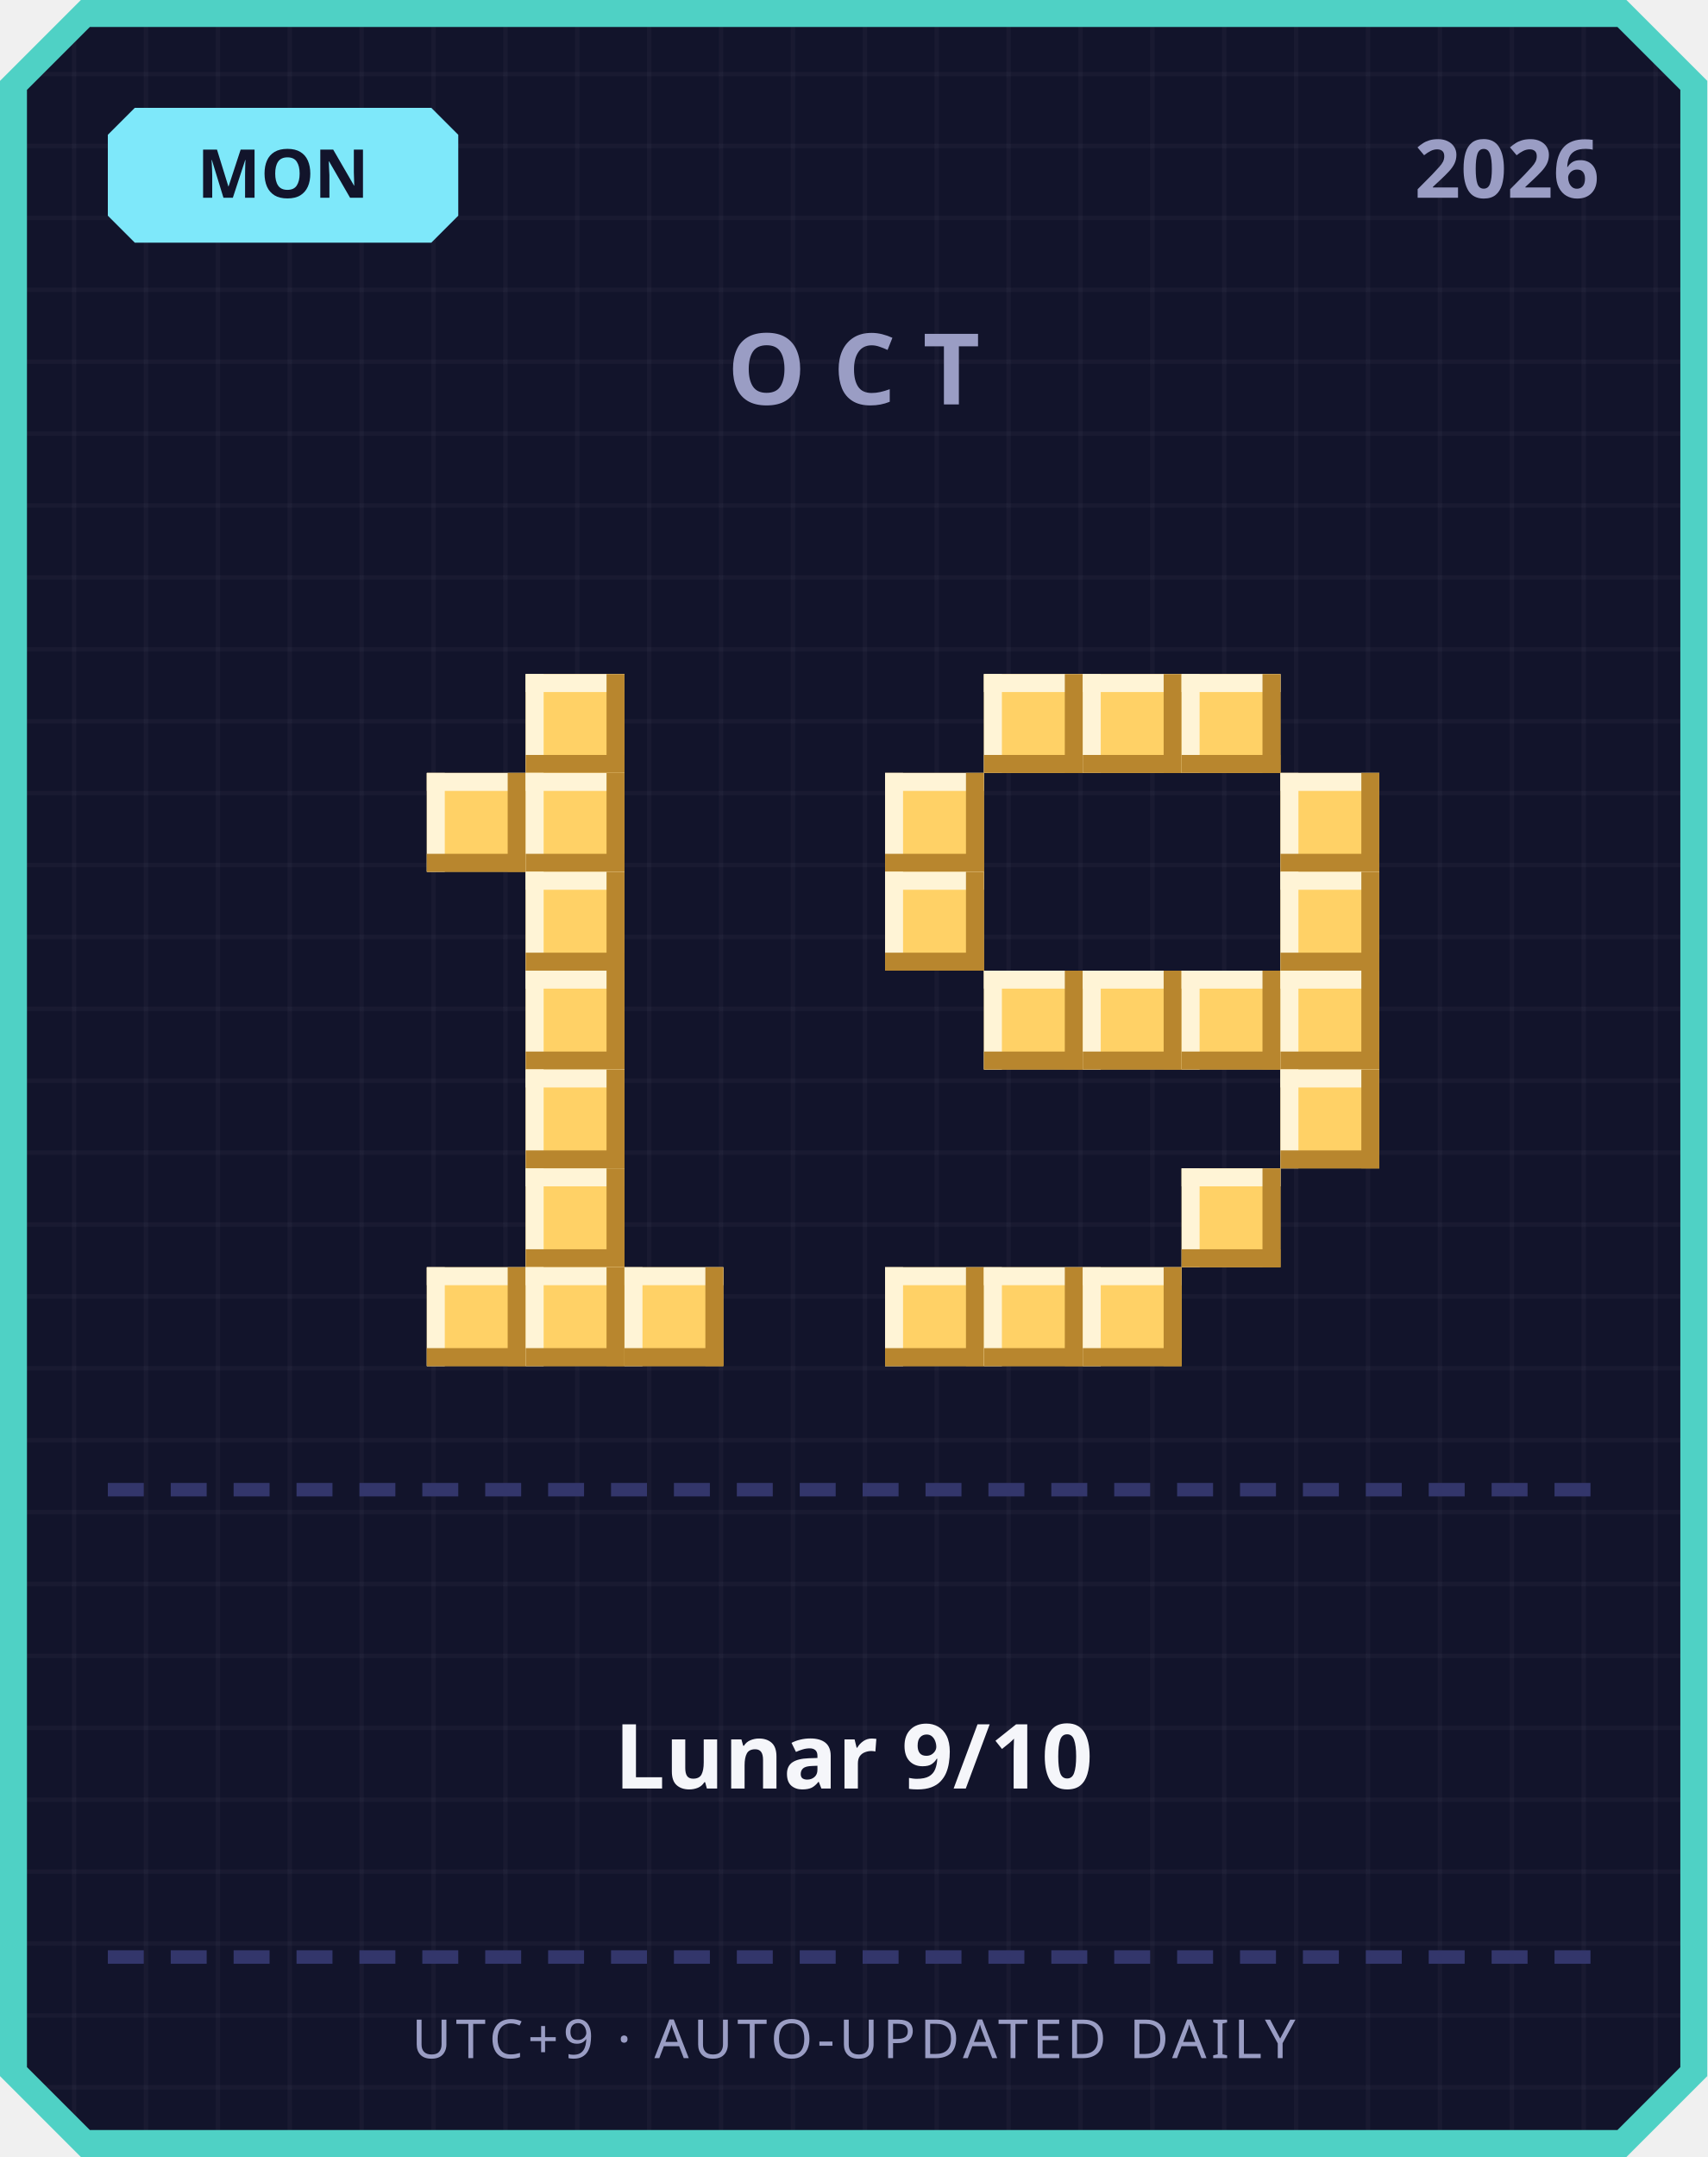
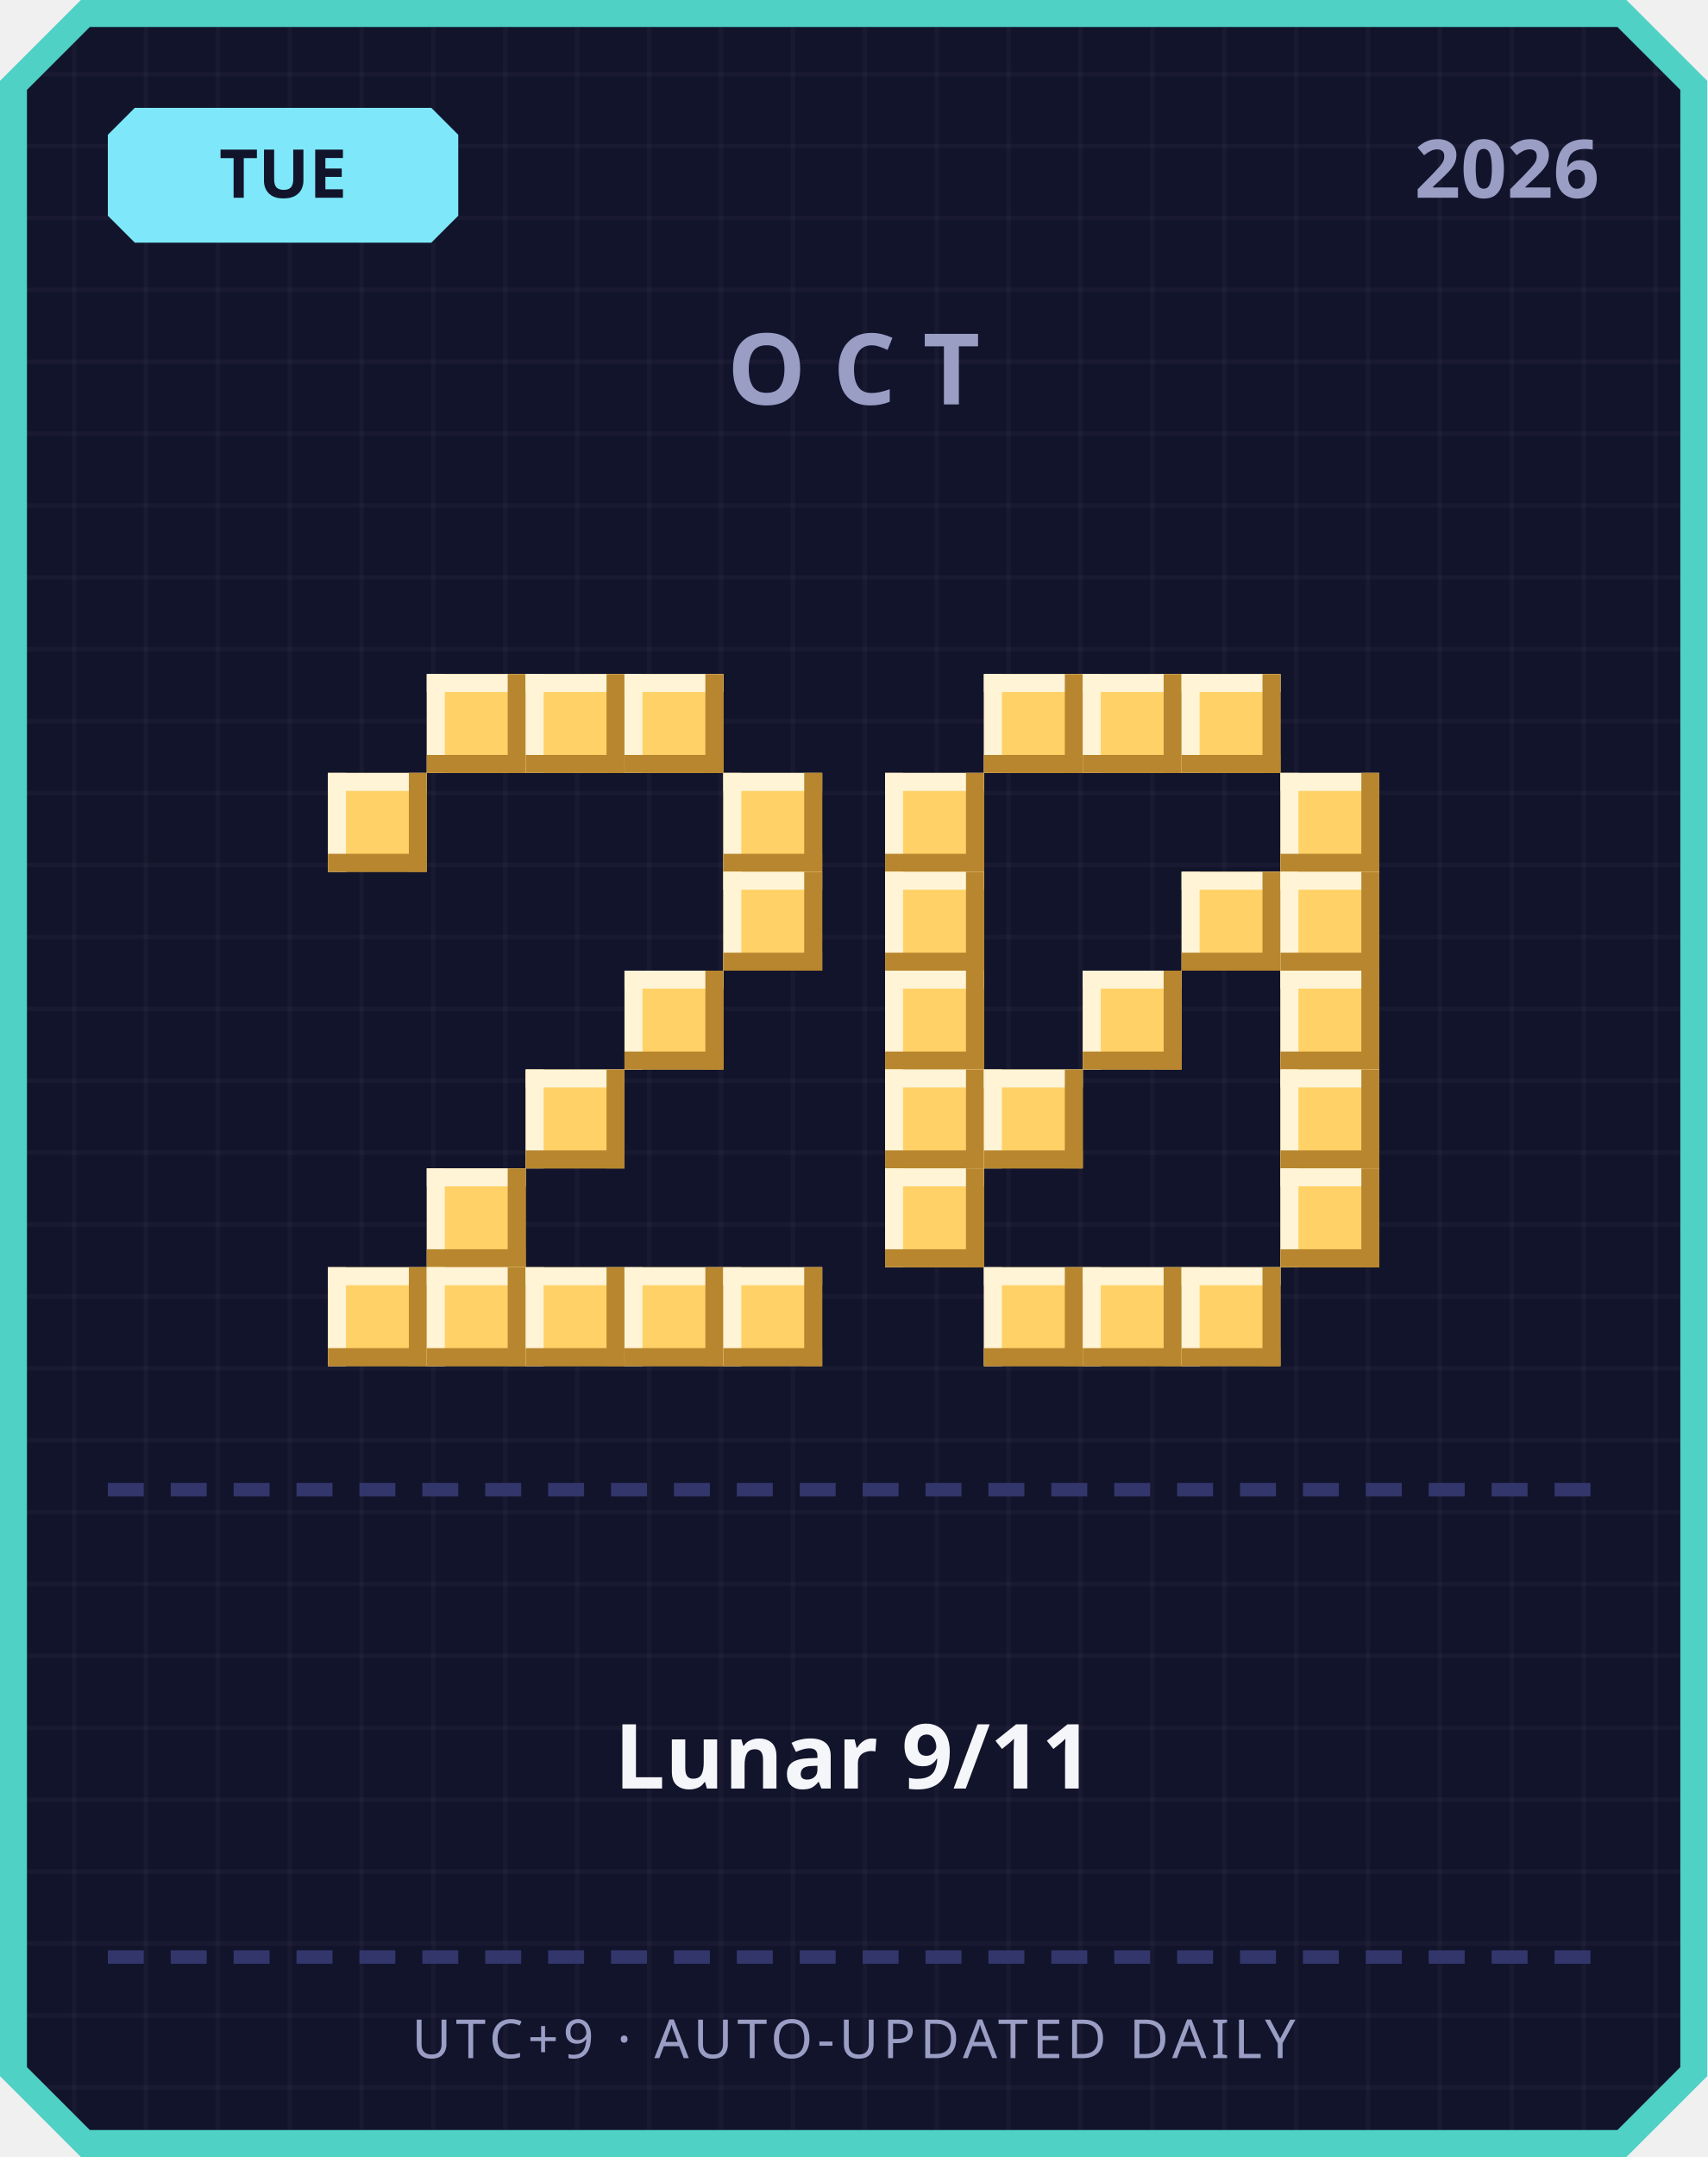
<svg xmlns="http://www.w3.org/2000/svg" width="380" height="480" viewBox="0 0 380 480">
  <defs>
    <pattern id="grid" width="16" height="16" patternUnits="userSpaceOnUse">
      <rect width="16" height="16" fill="#12142b" />
      <rect width="1" height="16" fill="#ffffff" opacity="0.03" />
      <rect width="16" height="1" fill="#ffffff" opacity="0.03" />
    </pattern>
  </defs>
  <path d="M 18,0 L 362,0 L 380,18 L 380,462 L 362,480 L 18,480 L 0,462 L 0,18 Z" fill="#4fd1c5" />
  <path d="M 20,6 L 360,6 L 374,20 L 374,460 L 360,474 L 20,474 L 6,460 L 6,20 Z" fill="url(#grid)" />
  <path d="M 30,24 L 96,24 L 102,30 L 102,48 L 96,54 L 30,54 L 24,48 L 24,30 Z" fill="#7ee8fa" />
-   <text x="63" y="44" text-anchor="middle" font-family="'Segoe UI', sans-serif" font-size="15" font-weight="700" fill="#12142b">MON</text>
+   <text x="63" y="44" text-anchor="middle" font-family="'Segoe UI', sans-serif" font-size="15" font-weight="700" fill="#12142b">TUE</text>
  <text x="356" y="44" text-anchor="end" font-family="'Segoe UI', sans-serif" font-size="18" font-weight="700" fill="#9a9dc4">2026</text>
  <text x="190" y="90" text-anchor="middle" font-family="'Segoe UI', sans-serif" font-size="22" font-weight="700" letter-spacing="6" fill="#9a9dc4">OCT</text>
+   <rect x="95" y="150" width="22" height="22" fill="#ffd166" />
+   <rect x="95" y="150" width="22" height="4" fill="#fff4d6" />
+   <rect x="95" y="150" width="4" height="22" fill="#fff4d6" />
+   <rect x="95" y="168" width="22" height="4" fill="#b8862e" />
+   <rect x="113" y="150" width="4" height="22" fill="#b8862e" />
  <rect x="117" y="150" width="22" height="22" fill="#ffd166" />
  <rect x="117" y="150" width="22" height="4" fill="#fff4d6" />
  <rect x="117" y="150" width="4" height="22" fill="#fff4d6" />
  <rect x="117" y="168" width="22" height="4" fill="#b8862e" />
  <rect x="135" y="150" width="4" height="22" fill="#b8862e" />
-   <rect x="95" y="172" width="22" height="22" fill="#ffd166" />
-   <rect x="95" y="172" width="22" height="4" fill="#fff4d6" />
-   <rect x="95" y="172" width="4" height="22" fill="#fff4d6" />
-   <rect x="95" y="190" width="22" height="4" fill="#b8862e" />
-   <rect x="113" y="172" width="4" height="22" fill="#b8862e" />
-   <rect x="117" y="172" width="22" height="22" fill="#ffd166" />
-   <rect x="117" y="172" width="22" height="4" fill="#fff4d6" />
-   <rect x="117" y="172" width="4" height="22" fill="#fff4d6" />
-   <rect x="117" y="190" width="22" height="4" fill="#b8862e" />
-   <rect x="135" y="172" width="4" height="22" fill="#b8862e" />
-   <rect x="117" y="194" width="22" height="22" fill="#ffd166" />
-   <rect x="117" y="194" width="22" height="4" fill="#fff4d6" />
-   <rect x="117" y="194" width="4" height="22" fill="#fff4d6" />
-   <rect x="117" y="212" width="22" height="4" fill="#b8862e" />
-   <rect x="135" y="194" width="4" height="22" fill="#b8862e" />
-   <rect x="117" y="216" width="22" height="22" fill="#ffd166" />
-   <rect x="117" y="216" width="22" height="4" fill="#fff4d6" />
-   <rect x="117" y="216" width="4" height="22" fill="#fff4d6" />
-   <rect x="117" y="234" width="22" height="4" fill="#b8862e" />
-   <rect x="135" y="216" width="4" height="22" fill="#b8862e" />
+   <rect x="139" y="150" width="22" height="22" fill="#ffd166" />
+   <rect x="139" y="150" width="22" height="4" fill="#fff4d6" />
+   <rect x="139" y="150" width="4" height="22" fill="#fff4d6" />
+   <rect x="139" y="168" width="22" height="4" fill="#b8862e" />
+   <rect x="157" y="150" width="4" height="22" fill="#b8862e" />
+   <rect x="73" y="172" width="22" height="22" fill="#ffd166" />
+   <rect x="73" y="172" width="22" height="4" fill="#fff4d6" />
+   <rect x="73" y="172" width="4" height="22" fill="#fff4d6" />
+   <rect x="73" y="190" width="22" height="4" fill="#b8862e" />
+   <rect x="91" y="172" width="4" height="22" fill="#b8862e" />
+   <rect x="161" y="172" width="22" height="22" fill="#ffd166" />
+   <rect x="161" y="172" width="22" height="4" fill="#fff4d6" />
+   <rect x="161" y="172" width="4" height="22" fill="#fff4d6" />
+   <rect x="161" y="190" width="22" height="4" fill="#b8862e" />
+   <rect x="179" y="172" width="4" height="22" fill="#b8862e" />
+   <rect x="161" y="194" width="22" height="22" fill="#ffd166" />
+   <rect x="161" y="194" width="22" height="4" fill="#fff4d6" />
+   <rect x="161" y="194" width="4" height="22" fill="#fff4d6" />
+   <rect x="161" y="212" width="22" height="4" fill="#b8862e" />
+   <rect x="179" y="194" width="4" height="22" fill="#b8862e" />
+   <rect x="139" y="216" width="22" height="22" fill="#ffd166" />
+   <rect x="139" y="216" width="22" height="4" fill="#fff4d6" />
+   <rect x="139" y="216" width="4" height="22" fill="#fff4d6" />
+   <rect x="139" y="234" width="22" height="4" fill="#b8862e" />
+   <rect x="157" y="216" width="4" height="22" fill="#b8862e" />
  <rect x="117" y="238" width="22" height="22" fill="#ffd166" />
  <rect x="117" y="238" width="22" height="4" fill="#fff4d6" />
  <rect x="117" y="238" width="4" height="22" fill="#fff4d6" />
  <rect x="117" y="256" width="22" height="4" fill="#b8862e" />
  <rect x="135" y="238" width="4" height="22" fill="#b8862e" />
-   <rect x="117" y="260" width="22" height="22" fill="#ffd166" />
-   <rect x="117" y="260" width="22" height="4" fill="#fff4d6" />
-   <rect x="117" y="260" width="4" height="22" fill="#fff4d6" />
-   <rect x="117" y="278" width="22" height="4" fill="#b8862e" />
-   <rect x="135" y="260" width="4" height="22" fill="#b8862e" />
+   <rect x="95" y="260" width="22" height="22" fill="#ffd166" />
+   <rect x="95" y="260" width="22" height="4" fill="#fff4d6" />
+   <rect x="95" y="260" width="4" height="22" fill="#fff4d6" />
+   <rect x="95" y="278" width="22" height="4" fill="#b8862e" />
+   <rect x="113" y="260" width="4" height="22" fill="#b8862e" />
+   <rect x="73" y="282" width="22" height="22" fill="#ffd166" />
+   <rect x="73" y="282" width="22" height="4" fill="#fff4d6" />
+   <rect x="73" y="282" width="4" height="22" fill="#fff4d6" />
+   <rect x="73" y="300" width="22" height="4" fill="#b8862e" />
+   <rect x="91" y="282" width="4" height="22" fill="#b8862e" />
  <rect x="95" y="282" width="22" height="22" fill="#ffd166" />
  <rect x="95" y="282" width="22" height="4" fill="#fff4d6" />
  <rect x="95" y="282" width="4" height="22" fill="#fff4d6" />
  <rect x="95" y="300" width="22" height="4" fill="#b8862e" />
  <rect x="113" y="282" width="4" height="22" fill="#b8862e" />
  <rect x="117" y="282" width="22" height="22" fill="#ffd166" />
  <rect x="117" y="282" width="22" height="4" fill="#fff4d6" />
  <rect x="117" y="282" width="4" height="22" fill="#fff4d6" />
  <rect x="117" y="300" width="22" height="4" fill="#b8862e" />
  <rect x="135" y="282" width="4" height="22" fill="#b8862e" />
  <rect x="139" y="282" width="22" height="22" fill="#ffd166" />
  <rect x="139" y="282" width="22" height="4" fill="#fff4d6" />
  <rect x="139" y="282" width="4" height="22" fill="#fff4d6" />
  <rect x="139" y="300" width="22" height="4" fill="#b8862e" />
  <rect x="157" y="282" width="4" height="22" fill="#b8862e" />
+   <rect x="161" y="282" width="22" height="22" fill="#ffd166" />
+   <rect x="161" y="282" width="22" height="4" fill="#fff4d6" />
+   <rect x="161" y="282" width="4" height="22" fill="#fff4d6" />
+   <rect x="161" y="300" width="22" height="4" fill="#b8862e" />
+   <rect x="179" y="282" width="4" height="22" fill="#b8862e" />
  <rect x="219" y="150" width="22" height="22" fill="#ffd166" />
  <rect x="219" y="150" width="22" height="4" fill="#fff4d6" />
  <rect x="219" y="150" width="4" height="22" fill="#fff4d6" />
  <rect x="219" y="168" width="22" height="4" fill="#b8862e" />
  <rect x="237" y="150" width="4" height="22" fill="#b8862e" />
  <rect x="241" y="150" width="22" height="22" fill="#ffd166" />
  <rect x="241" y="150" width="22" height="4" fill="#fff4d6" />
  <rect x="241" y="150" width="4" height="22" fill="#fff4d6" />
  <rect x="241" y="168" width="22" height="4" fill="#b8862e" />
  <rect x="259" y="150" width="4" height="22" fill="#b8862e" />
  <rect x="263" y="150" width="22" height="22" fill="#ffd166" />
  <rect x="263" y="150" width="22" height="4" fill="#fff4d6" />
  <rect x="263" y="150" width="4" height="22" fill="#fff4d6" />
  <rect x="263" y="168" width="22" height="4" fill="#b8862e" />
  <rect x="281" y="150" width="4" height="22" fill="#b8862e" />
  <rect x="197" y="172" width="22" height="22" fill="#ffd166" />
  <rect x="197" y="172" width="22" height="4" fill="#fff4d6" />
  <rect x="197" y="172" width="4" height="22" fill="#fff4d6" />
  <rect x="197" y="190" width="22" height="4" fill="#b8862e" />
  <rect x="215" y="172" width="4" height="22" fill="#b8862e" />
  <rect x="285" y="172" width="22" height="22" fill="#ffd166" />
  <rect x="285" y="172" width="22" height="4" fill="#fff4d6" />
  <rect x="285" y="172" width="4" height="22" fill="#fff4d6" />
  <rect x="285" y="190" width="22" height="4" fill="#b8862e" />
  <rect x="303" y="172" width="4" height="22" fill="#b8862e" />
  <rect x="197" y="194" width="22" height="22" fill="#ffd166" />
  <rect x="197" y="194" width="22" height="4" fill="#fff4d6" />
  <rect x="197" y="194" width="4" height="22" fill="#fff4d6" />
  <rect x="197" y="212" width="22" height="4" fill="#b8862e" />
  <rect x="215" y="194" width="4" height="22" fill="#b8862e" />
+   <rect x="263" y="194" width="22" height="22" fill="#ffd166" />
+   <rect x="263" y="194" width="22" height="4" fill="#fff4d6" />
+   <rect x="263" y="194" width="4" height="22" fill="#fff4d6" />
+   <rect x="263" y="212" width="22" height="4" fill="#b8862e" />
+   <rect x="281" y="194" width="4" height="22" fill="#b8862e" />
  <rect x="285" y="194" width="22" height="22" fill="#ffd166" />
  <rect x="285" y="194" width="22" height="4" fill="#fff4d6" />
  <rect x="285" y="194" width="4" height="22" fill="#fff4d6" />
  <rect x="285" y="212" width="22" height="4" fill="#b8862e" />
  <rect x="303" y="194" width="4" height="22" fill="#b8862e" />
-   <rect x="219" y="216" width="22" height="22" fill="#ffd166" />
-   <rect x="219" y="216" width="22" height="4" fill="#fff4d6" />
-   <rect x="219" y="216" width="4" height="22" fill="#fff4d6" />
-   <rect x="219" y="234" width="22" height="4" fill="#b8862e" />
-   <rect x="237" y="216" width="4" height="22" fill="#b8862e" />
+   <rect x="197" y="216" width="22" height="22" fill="#ffd166" />
+   <rect x="197" y="216" width="22" height="4" fill="#fff4d6" />
+   <rect x="197" y="216" width="4" height="22" fill="#fff4d6" />
+   <rect x="197" y="234" width="22" height="4" fill="#b8862e" />
+   <rect x="215" y="216" width="4" height="22" fill="#b8862e" />
  <rect x="241" y="216" width="22" height="22" fill="#ffd166" />
  <rect x="241" y="216" width="22" height="4" fill="#fff4d6" />
  <rect x="241" y="216" width="4" height="22" fill="#fff4d6" />
  <rect x="241" y="234" width="22" height="4" fill="#b8862e" />
  <rect x="259" y="216" width="4" height="22" fill="#b8862e" />
-   <rect x="263" y="216" width="22" height="22" fill="#ffd166" />
-   <rect x="263" y="216" width="22" height="4" fill="#fff4d6" />
-   <rect x="263" y="216" width="4" height="22" fill="#fff4d6" />
-   <rect x="263" y="234" width="22" height="4" fill="#b8862e" />
-   <rect x="281" y="216" width="4" height="22" fill="#b8862e" />
  <rect x="285" y="216" width="22" height="22" fill="#ffd166" />
  <rect x="285" y="216" width="22" height="4" fill="#fff4d6" />
  <rect x="285" y="216" width="4" height="22" fill="#fff4d6" />
  <rect x="285" y="234" width="22" height="4" fill="#b8862e" />
  <rect x="303" y="216" width="4" height="22" fill="#b8862e" />
+   <rect x="197" y="238" width="22" height="22" fill="#ffd166" />
+   <rect x="197" y="238" width="22" height="4" fill="#fff4d6" />
+   <rect x="197" y="238" width="4" height="22" fill="#fff4d6" />
+   <rect x="197" y="256" width="22" height="4" fill="#b8862e" />
+   <rect x="215" y="238" width="4" height="22" fill="#b8862e" />
+   <rect x="219" y="238" width="22" height="22" fill="#ffd166" />
+   <rect x="219" y="238" width="22" height="4" fill="#fff4d6" />
+   <rect x="219" y="238" width="4" height="22" fill="#fff4d6" />
+   <rect x="219" y="256" width="22" height="4" fill="#b8862e" />
+   <rect x="237" y="238" width="4" height="22" fill="#b8862e" />
  <rect x="285" y="238" width="22" height="22" fill="#ffd166" />
  <rect x="285" y="238" width="22" height="4" fill="#fff4d6" />
  <rect x="285" y="238" width="4" height="22" fill="#fff4d6" />
  <rect x="285" y="256" width="22" height="4" fill="#b8862e" />
  <rect x="303" y="238" width="4" height="22" fill="#b8862e" />
-   <rect x="263" y="260" width="22" height="22" fill="#ffd166" />
-   <rect x="263" y="260" width="22" height="4" fill="#fff4d6" />
-   <rect x="263" y="260" width="4" height="22" fill="#fff4d6" />
-   <rect x="263" y="278" width="22" height="4" fill="#b8862e" />
-   <rect x="281" y="260" width="4" height="22" fill="#b8862e" />
-   <rect x="197" y="282" width="22" height="22" fill="#ffd166" />
-   <rect x="197" y="282" width="22" height="4" fill="#fff4d6" />
-   <rect x="197" y="282" width="4" height="22" fill="#fff4d6" />
-   <rect x="197" y="300" width="22" height="4" fill="#b8862e" />
-   <rect x="215" y="282" width="4" height="22" fill="#b8862e" />
+   <rect x="197" y="260" width="22" height="22" fill="#ffd166" />
+   <rect x="197" y="260" width="22" height="4" fill="#fff4d6" />
+   <rect x="197" y="260" width="4" height="22" fill="#fff4d6" />
+   <rect x="197" y="278" width="22" height="4" fill="#b8862e" />
+   <rect x="215" y="260" width="4" height="22" fill="#b8862e" />
+   <rect x="285" y="260" width="22" height="22" fill="#ffd166" />
+   <rect x="285" y="260" width="22" height="4" fill="#fff4d6" />
+   <rect x="285" y="260" width="4" height="22" fill="#fff4d6" />
+   <rect x="285" y="278" width="22" height="4" fill="#b8862e" />
+   <rect x="303" y="260" width="4" height="22" fill="#b8862e" />
  <rect x="219" y="282" width="22" height="22" fill="#ffd166" />
  <rect x="219" y="282" width="22" height="4" fill="#fff4d6" />
  <rect x="219" y="282" width="4" height="22" fill="#fff4d6" />
  <rect x="219" y="300" width="22" height="4" fill="#b8862e" />
  <rect x="237" y="282" width="4" height="22" fill="#b8862e" />
  <rect x="241" y="282" width="22" height="22" fill="#ffd166" />
  <rect x="241" y="282" width="22" height="4" fill="#fff4d6" />
  <rect x="241" y="282" width="4" height="22" fill="#fff4d6" />
  <rect x="241" y="300" width="22" height="4" fill="#b8862e" />
  <rect x="259" y="282" width="4" height="22" fill="#b8862e" />
+   <rect x="263" y="282" width="22" height="22" fill="#ffd166" />
+   <rect x="263" y="282" width="22" height="4" fill="#fff4d6" />
+   <rect x="263" y="282" width="4" height="22" fill="#fff4d6" />
+   <rect x="263" y="300" width="22" height="4" fill="#b8862e" />
+   <rect x="281" y="282" width="4" height="22" fill="#b8862e" />
  <rect x="24" y="330" width="8" height="3" fill="#33366b" />
  <rect x="38" y="330" width="8" height="3" fill="#33366b" />
  <rect x="52" y="330" width="8" height="3" fill="#33366b" />
  <rect x="66" y="330" width="8" height="3" fill="#33366b" />
  <rect x="80" y="330" width="8" height="3" fill="#33366b" />
  <rect x="94" y="330" width="8" height="3" fill="#33366b" />
  <rect x="108" y="330" width="8" height="3" fill="#33366b" />
  <rect x="122" y="330" width="8" height="3" fill="#33366b" />
  <rect x="136" y="330" width="8" height="3" fill="#33366b" />
  <rect x="150" y="330" width="8" height="3" fill="#33366b" />
  <rect x="164" y="330" width="8" height="3" fill="#33366b" />
  <rect x="178" y="330" width="8" height="3" fill="#33366b" />
  <rect x="192" y="330" width="8" height="3" fill="#33366b" />
  <rect x="206" y="330" width="8" height="3" fill="#33366b" />
  <rect x="220" y="330" width="8" height="3" fill="#33366b" />
  <rect x="234" y="330" width="8" height="3" fill="#33366b" />
  <rect x="248" y="330" width="8" height="3" fill="#33366b" />
  <rect x="262" y="330" width="8" height="3" fill="#33366b" />
  <rect x="276" y="330" width="8" height="3" fill="#33366b" />
  <rect x="290" y="330" width="8" height="3" fill="#33366b" />
  <rect x="304" y="330" width="8" height="3" fill="#33366b" />
  <rect x="318" y="330" width="8" height="3" fill="#33366b" />
  <rect x="332" y="330" width="8" height="3" fill="#33366b" />
  <rect x="346" y="330" width="8" height="3" fill="#33366b" />
-   <text x="190" y="398" text-anchor="middle" font-family="'Segoe UI', 'Microsoft JhengHei', sans-serif" font-size="20" font-weight="700" fill="#f5f6fa">Lunar 9/10</text>
+   <text x="190" y="398" text-anchor="middle" font-family="'Segoe UI', 'Microsoft JhengHei', sans-serif" font-size="20" font-weight="700" fill="#f5f6fa">Lunar 9/11</text>
  <rect x="24" y="434" width="8" height="3" fill="#33366b" />
  <rect x="38" y="434" width="8" height="3" fill="#33366b" />
  <rect x="52" y="434" width="8" height="3" fill="#33366b" />
  <rect x="66" y="434" width="8" height="3" fill="#33366b" />
  <rect x="80" y="434" width="8" height="3" fill="#33366b" />
  <rect x="94" y="434" width="8" height="3" fill="#33366b" />
  <rect x="108" y="434" width="8" height="3" fill="#33366b" />
  <rect x="122" y="434" width="8" height="3" fill="#33366b" />
  <rect x="136" y="434" width="8" height="3" fill="#33366b" />
  <rect x="150" y="434" width="8" height="3" fill="#33366b" />
  <rect x="164" y="434" width="8" height="3" fill="#33366b" />
  <rect x="178" y="434" width="8" height="3" fill="#33366b" />
  <rect x="192" y="434" width="8" height="3" fill="#33366b" />
  <rect x="206" y="434" width="8" height="3" fill="#33366b" />
  <rect x="220" y="434" width="8" height="3" fill="#33366b" />
  <rect x="234" y="434" width="8" height="3" fill="#33366b" />
  <rect x="248" y="434" width="8" height="3" fill="#33366b" />
  <rect x="262" y="434" width="8" height="3" fill="#33366b" />
  <rect x="276" y="434" width="8" height="3" fill="#33366b" />
  <rect x="290" y="434" width="8" height="3" fill="#33366b" />
  <rect x="304" y="434" width="8" height="3" fill="#33366b" />
  <rect x="318" y="434" width="8" height="3" fill="#33366b" />
  <rect x="332" y="434" width="8" height="3" fill="#33366b" />
  <rect x="346" y="434" width="8" height="3" fill="#33366b" />
  <text x="190" y="458" text-anchor="middle" font-family="'Segoe UI', sans-serif" font-size="12" letter-spacing="1" fill="#9a9dc4">UTC+9 · AUTO-UPDATED DAILY</text>
</svg>
